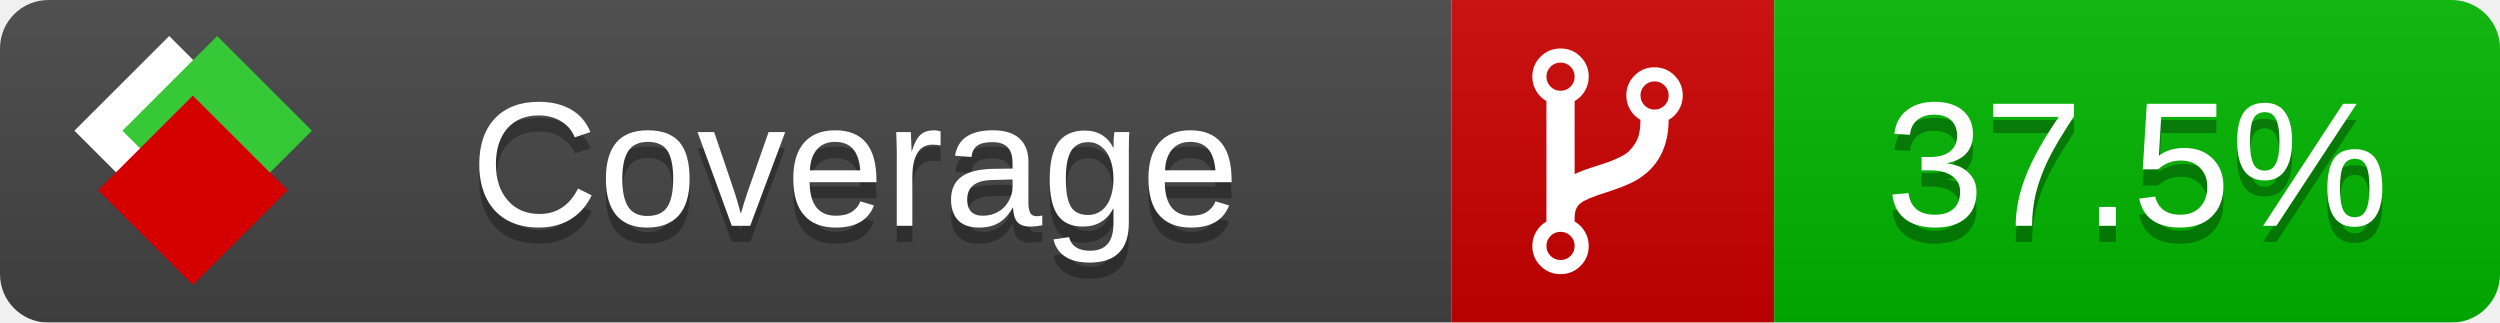
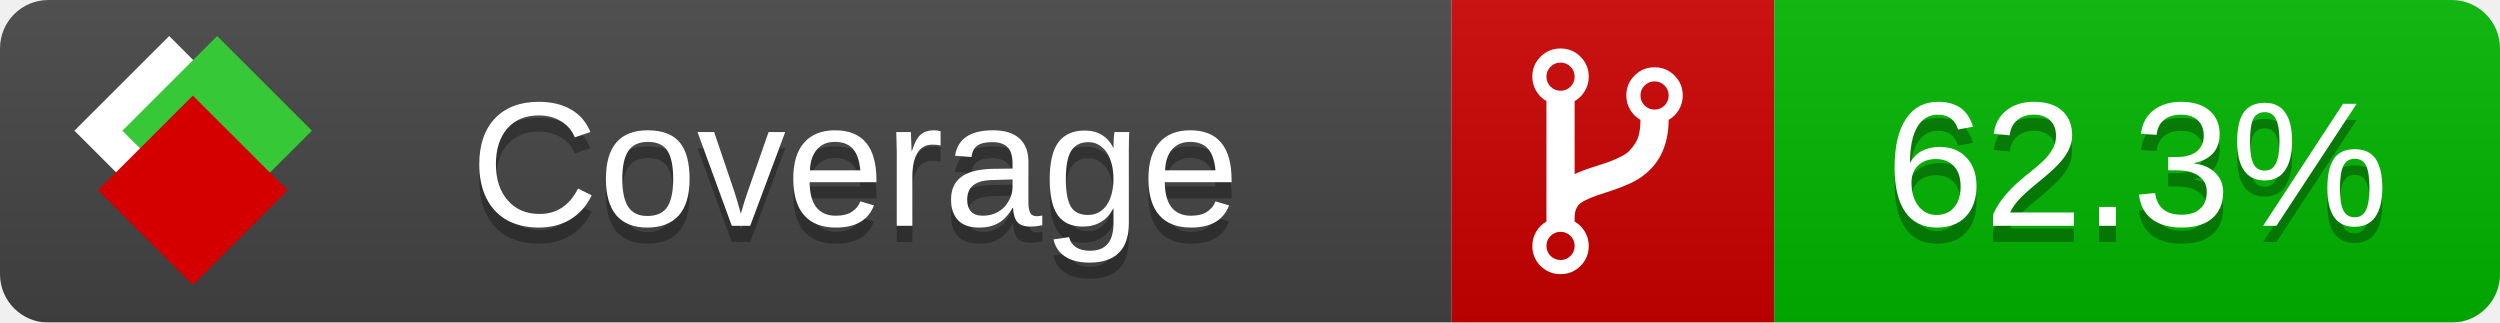
<svg xmlns="http://www.w3.org/2000/svg" xmlns:xlink="http://www.w3.org/1999/xlink" width="155" height="20">
  <style type="text/css">
          
            @keyframes fade1 {
                0% { visibility: visible; opacity: 1; }
               27% { visibility: visible; opacity: 1; }
               33% { visibility: hidden; opacity: 0; }
               60% { visibility: hidden; opacity: 0; }
               66% { visibility: hidden; opacity: 0; }
               93% { visibility: hidden; opacity: 0; }
              100% { visibility: visible; opacity: 1; }
            }
            @keyframes fade2 {
                0% { visibility: hidden; opacity: 0; }
               27% { visibility: hidden; opacity: 0; }
               33% { visibility: visible; opacity: 1; }
               60% { visibility: visible; opacity: 1; }
               66% { visibility: hidden; opacity: 0; }
               93% { visibility: hidden; opacity: 0; }
              100% { visibility: hidden; opacity: 0; }
            }
            @keyframes fade3 {
                0% { visibility: hidden; opacity: 0; }
               27% { visibility: hidden; opacity: 0; }
               33% { visibility: hidden; opacity: 0; }
               60% { visibility: hidden; opacity: 0; }
               66% { visibility: visible; opacity: 1; }
               93% { visibility: visible; opacity: 1; }
              100% { visibility: hidden; opacity: 0; }
            }
            .linecoverage {
                animation-duration: 15s;
                animation-name: fade1;
                animation-iteration-count: infinite;
            }
            .branchcoverage {
                animation-duration: 15s;
                animation-name: fade2;
                animation-iteration-count: infinite;
            }
            .methodcoverage {
                animation-duration: 15s;
                animation-name: fade3;
                animation-iteration-count: infinite;
            }
          
    </style>
  <defs>
    <linearGradient id="gradient" x2="0" y2="100%">
      <stop offset="0" stop-color="#bbb" stop-opacity=".1" />
      <stop offset="1" stop-opacity=".1" />
    </linearGradient>
    <linearGradient id="c">
      <stop offset="0" stop-color="#d40000" />
      <stop offset="1" stop-color="#ff2a2a" />
    </linearGradient>
    <linearGradient id="a">
      <stop offset="0" stop-color="#e0e0de" />
      <stop offset="1" stop-color="#fff" />
    </linearGradient>
    <linearGradient id="b">
      <stop offset="0" stop-color="#37c837" />
      <stop offset="1" stop-color="#217821" />
    </linearGradient>
    <linearGradient xlink:href="#a" id="e" x1="106.44" x2="69.96" y1="-11.96" y2="-46.84" gradientTransform="matrix(-.8426 -.00045 -.00045 -.8426 -94.27 -75.82)" gradientUnits="userSpaceOnUse" />
    <linearGradient xlink:href="#b" id="f" x1="56.19" x2="77.97" y1="-23.45" y2="10.62" gradientTransform="matrix(.8426 .00045 .00045 .8426 94.27 75.82)" gradientUnits="userSpaceOnUse" />
    <linearGradient xlink:href="#c" id="g" x1="79.98" x2="132.9" y1="10.79" y2="10.79" gradientTransform="matrix(.8426 .00045 .00045 .8426 94.27 75.82)" gradientUnits="userSpaceOnUse" />
    <mask id="mask">
      <rect width="155" height="20" rx="3" fill="#fff" />
    </mask>
    <g id="icon" transform="matrix(.04486 0 0 .04481 -.48 -.63)">
      <rect width="52.92" height="52.92" x="-109.72" y="-27.13" fill="url(#e)" transform="rotate(-135)" />
      <rect width="52.92" height="52.92" x="70.19" y="-39.18" fill="url(#f)" transform="rotate(45)" />
      <rect width="52.92" height="52.92" x="80.05" y="-15.74" fill="url(#g)" transform="rotate(45)" />
    </g>
  </defs>
  <g mask="url(#mask)">
    <rect x="0" y="0" width="90" height="20" fill="#444" />
    <rect x="90" y="0" width="20" height="20" fill="#c00" />
    <rect x="110" y="0" width="45" height="20" fill="#00B600" />
    <rect x="0" y="0" width="155" height="20" fill="url(#gradient)" />
  </g>
  <g>
    <path class="" fill="#fff" d="m 97.628,15.247 q 0,-0.364 -0.255,-0.619 -0.255,-0.255 -0.619,-0.255 -0.364,0 -0.619,0.255 -0.255,0.255 -0.255,0.619 0,0.364 0.255,0.619 0.255,0.255 0.619,0.255 0.364,0 0.619,-0.255 0.255,-0.255 0.255,-0.619 z m 0,-10.493 q 0,-0.364 -0.255,-0.619 -0.255,-0.255 -0.619,-0.255 -0.364,0 -0.619,0.255 -0.255,0.255 -0.255,0.619 0,0.364 0.255,0.619 0.255,0.255 0.619,0.255 0.364,0 0.619,-0.255 0.255,-0.255 0.255,-0.619 z m 5.83,1.166 q 0,-0.364 -0.255,-0.619 -0.255,-0.255 -0.619,-0.255 -0.364,0 -0.619,0.255 -0.255,0.255 -0.255,0.619 0,0.364 0.255,0.619 0.255,0.255 0.619,0.255 0.364,0 0.619,-0.255 0.255,-0.255 0.255,-0.619 z m 0.874,0 q 0,0.474 -0.237,0.879 -0.237,0.405 -0.638,0.633 -0.018,2.614 -2.059,3.771 -0.619,0.346 -1.849,0.738 -1.166,0.364 -1.544,0.647 -0.378,0.282 -0.378,0.911 l 0,0.237 q 0.401,0.228 0.638,0.633 0.237,0.405 0.237,0.879 0,0.729 -0.51,1.239 -0.51,0.51 -1.239,0.51 -0.729,0 -1.239,-0.51 -0.51,-0.51 -0.51,-1.239 0,-0.474 0.237,-0.879 0.237,-0.405 0.638,-0.633 l 0,-7.469 q -0.401,-0.228 -0.638,-0.633 -0.237,-0.405 -0.237,-0.879 0,-0.729 0.51,-1.239 0.51,-0.51 1.239,-0.51 0.729,0 1.239,0.51 0.51,0.51 0.51,1.239 0,0.474 -0.237,0.879 -0.237,0.405 -0.638,0.633 l 0,4.527 q 0.492,-0.237 1.403,-0.519 0.501,-0.155 0.797,-0.269 0.296,-0.114 0.642,-0.282 0.346,-0.169 0.537,-0.36 0.191,-0.191 0.369,-0.465 0.178,-0.273 0.255,-0.633 0.077,-0.36 0.077,-0.833 -0.401,-0.228 -0.638,-0.633 -0.237,-0.405 -0.237,-0.879 0,-0.729 0.51,-1.239 0.51,-0.51 1.239,-0.51 0.729,0 1.239,0.51 0.51,0.51 0.51,1.239 z" />
  </g>
  <g fill="#fff" text-anchor="middle" font-family="Verdana,Arial,Geneva,sans-serif" font-size="11">
    <a xlink:href="https://github.com/danielpalme/ReportGenerator" target="_top">
      <use xlink:href="#icon" transform="translate(3,1) scale(3.5)" />
    </a>
    <text x="53" y="15" fill="#010101" fill-opacity=".3">Coverage</text>
    <text x="53" y="14" fill="#fff">Coverage</text>
-     <text class="" x="132.5" y="15" fill="#010101" fill-opacity=".3">37.5%</text>
-     <text class="" x="132.5" y="14">37.5%</text>
+     <text class="" x="132.5" y="15" fill="#010101" fill-opacity=".3">62.3%</text>
+     <text class="" x="132.5" y="14">62.3%</text>
  </g>
  <g>
    <rect class="" x="90" y="0" width="65" height="20" fill-opacity="0" />
  </g>
</svg>
